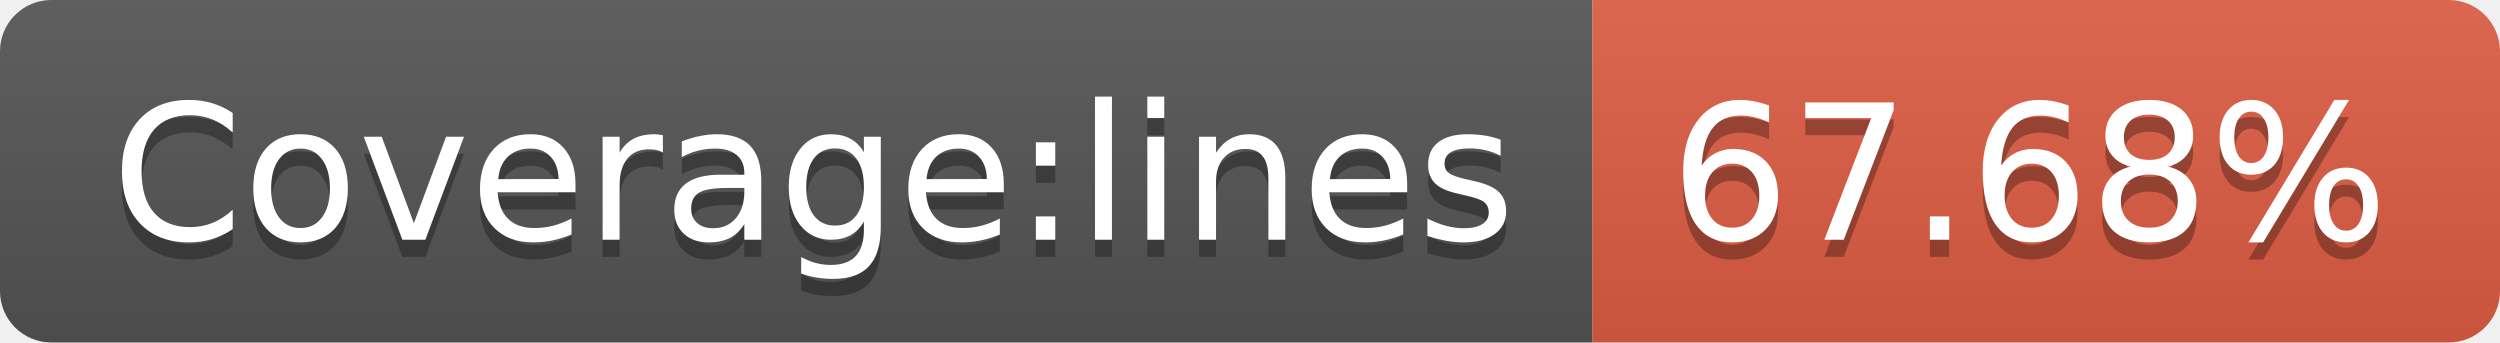
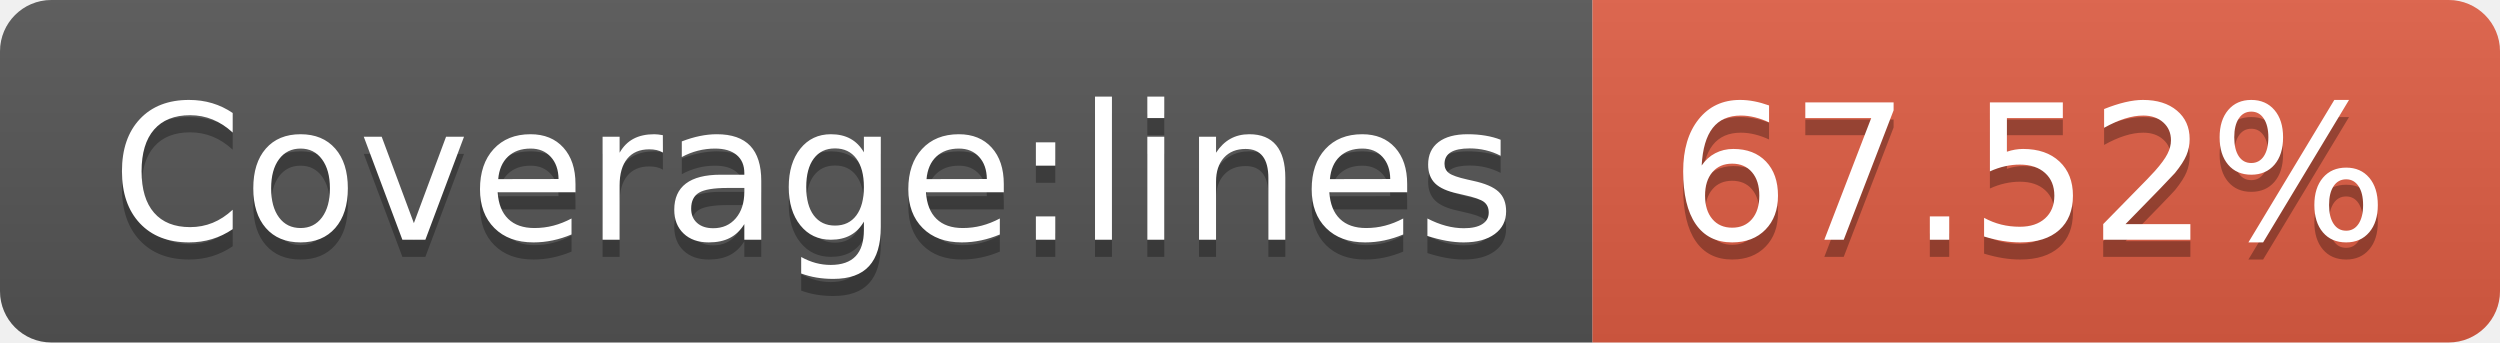
- <svg xmlns="http://www.w3.org/2000/svg" width="146" height="20" role="img" aria-label="Coverage:lines: 67.68%">
+ <svg xmlns="http://www.w3.org/2000/svg" width="146" height="20" role="img" aria-label="Coverage:lines: 67.52%">
  <linearGradient id="s" x2="0" y2="100%">
    <stop offset="0" stop-color="#bbb" stop-opacity=".1" />
    <stop offset="1" stop-opacity=".1" />
  </linearGradient>
  <clipPath id="r">
    <rect width="146" height="20" rx="3" fill="#fff" />
  </clipPath>
  <g clip-path="url(#r)">
    <rect width="93" height="20" fill="#555" />
    <rect x="93" width="53" height="20" fill="#e05d44" />
    <rect width="146" height="20" fill="url(#s)" />
  </g>
  <g fill="#fff" text-anchor="middle" font-family="Verdana,Geneva,DejaVu Sans,sans-serif" text-rendering="geometricPrecision" font-size="110">
    <text aria-hidden="true" x="475" y="150" fill="#010101" fill-opacity=".3" transform="scale(.1)" textLength="830">Coverage:lines</text>
    <text x="475" y="140" transform="scale(.1)" fill="#fff" textLength="830">Coverage:lines</text>
-     <text aria-hidden="true" x="1185" y="150" fill="#010101" fill-opacity=".3" transform="scale(.1)" textLength="430">67.68%</text>
-     <text x="1185" y="140" transform="scale(.1)" fill="#fff" textLength="430">67.68%</text>
+     <text aria-hidden="true" x="1185" y="150" fill="#010101" fill-opacity=".3" transform="scale(.1)" textLength="430">67.52%</text>
+     <text x="1185" y="140" transform="scale(.1)" fill="#fff" textLength="430">67.52%</text>
  </g>
</svg>
